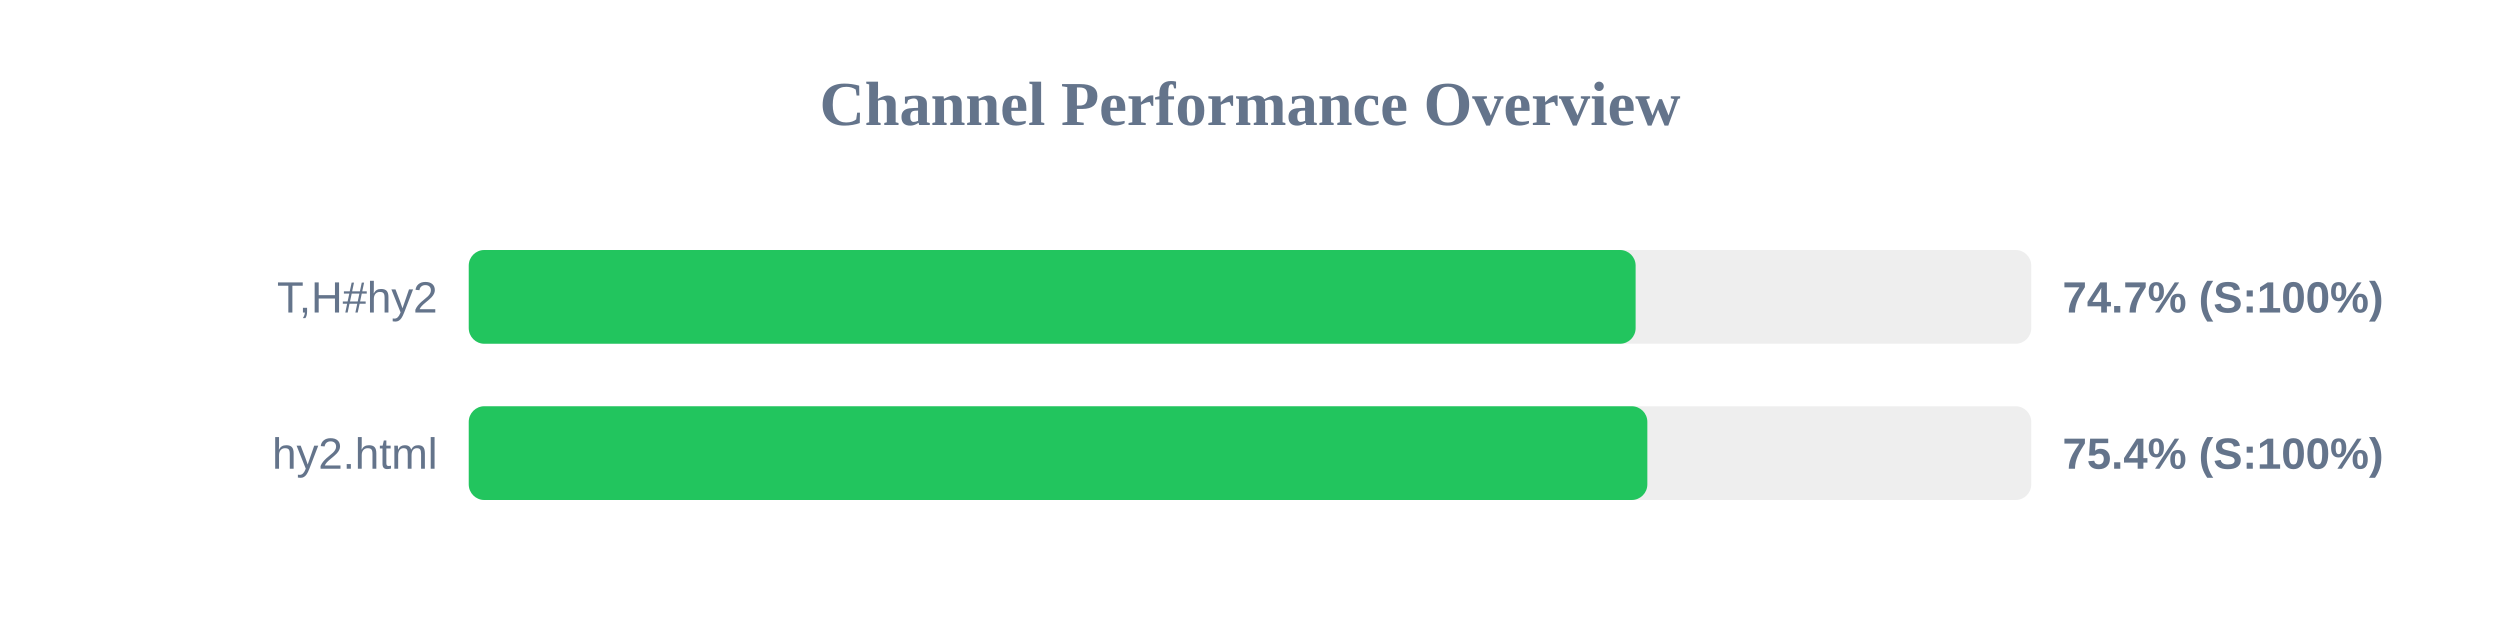
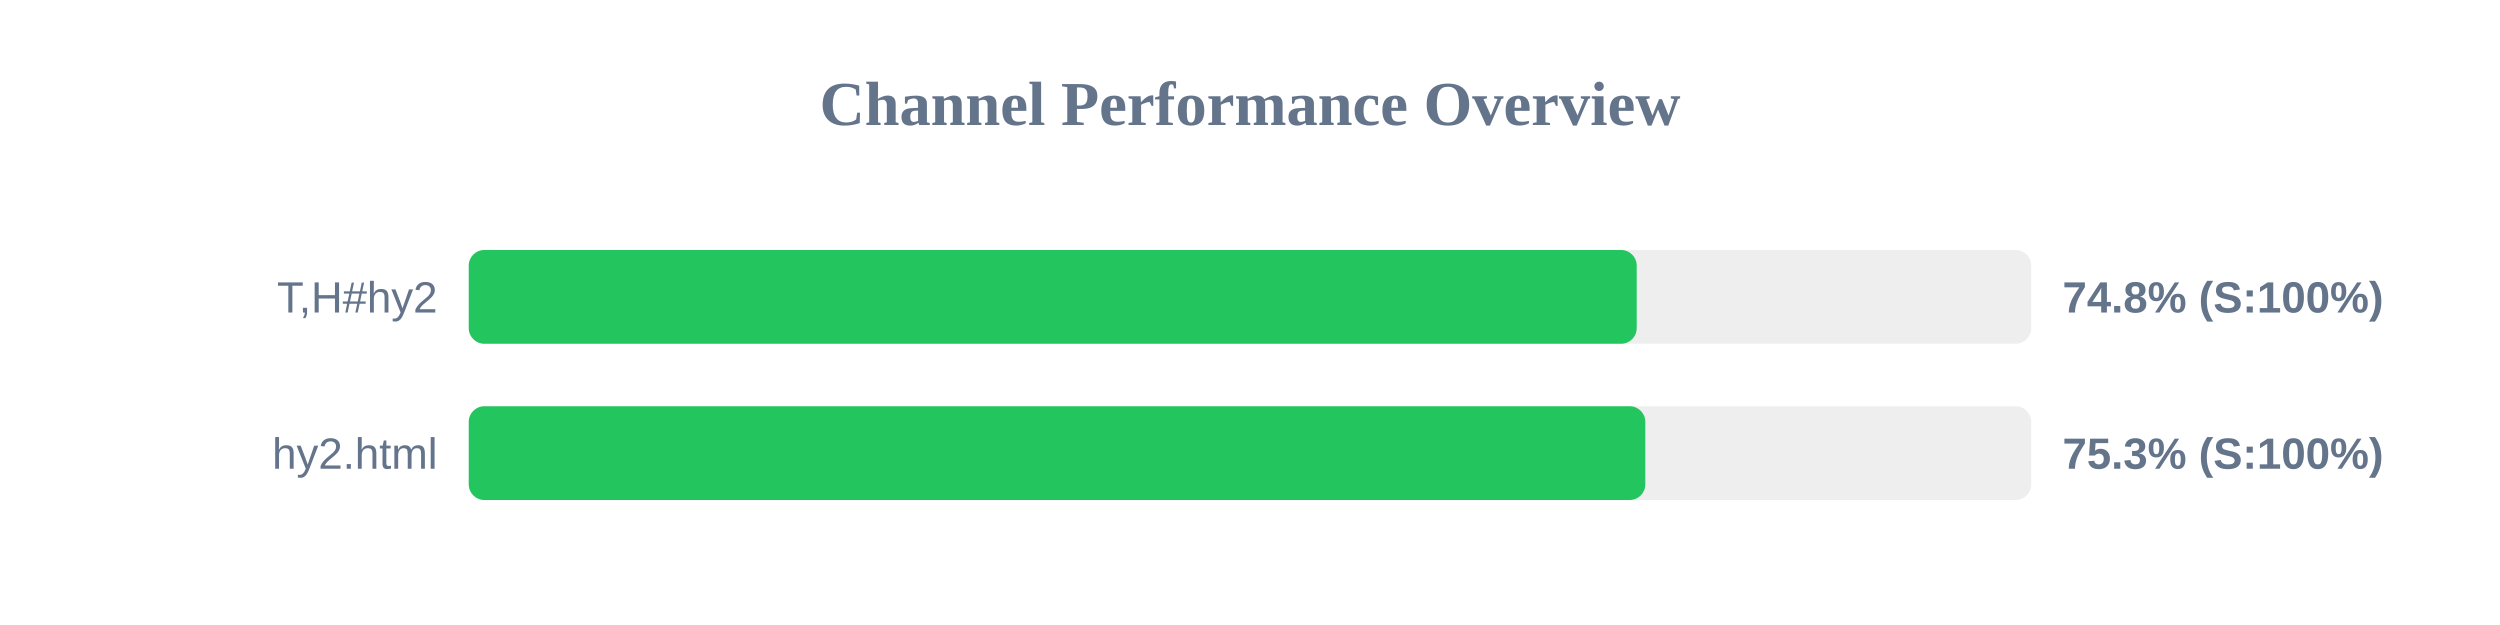
<svg xmlns="http://www.w3.org/2000/svg" width="800" height="200" version="1.1">
  <style>
        .row { font: 14px Arial; fill: #64748b; }
        .score { font: bold 14px Arial; fill: #64748b; }
    </style>
  <text x="400" y="40" text-anchor="middle" font-size="20px" font-weight="bold" fill="#64748b">Channel Performance Overview</text>
  <rect x="150" y="80" width="500" height="30" fill="#eee" rx="5" />
-   <rect x="150" y="80" width="373.4" height="30" fill="#22c55e" rx="5" />
+   <rect x="150" y="80" width="373.75" height="30" fill="#22c55e" rx="5" />
  <text x="140" y="100" text-anchor="end" class="row">T,H#hy2</text>
-   <text x="660" y="100" text-anchor="start" class="score">74.7% (S:100%)</text>
+   <text x="660" y="100" text-anchor="start" class="score">74.8% (S:100%)</text>
  <rect x="150" y="130" width="500" height="30" fill="#eee" rx="5" />
-   <rect x="150" y="130" width="377.15" height="30" fill="#22c55e" rx="5" />
+   <rect x="150" y="130" width="376.5" height="30" fill="#22c55e" rx="5" />
  <text x="140" y="150" text-anchor="end" class="row">hy2.html</text>
-   <text x="660" y="150" text-anchor="start" class="score">75.4% (S:100%)</text>
+   <text x="660" y="150" text-anchor="start" class="score">75.3% (S:100%)</text>
</svg>
